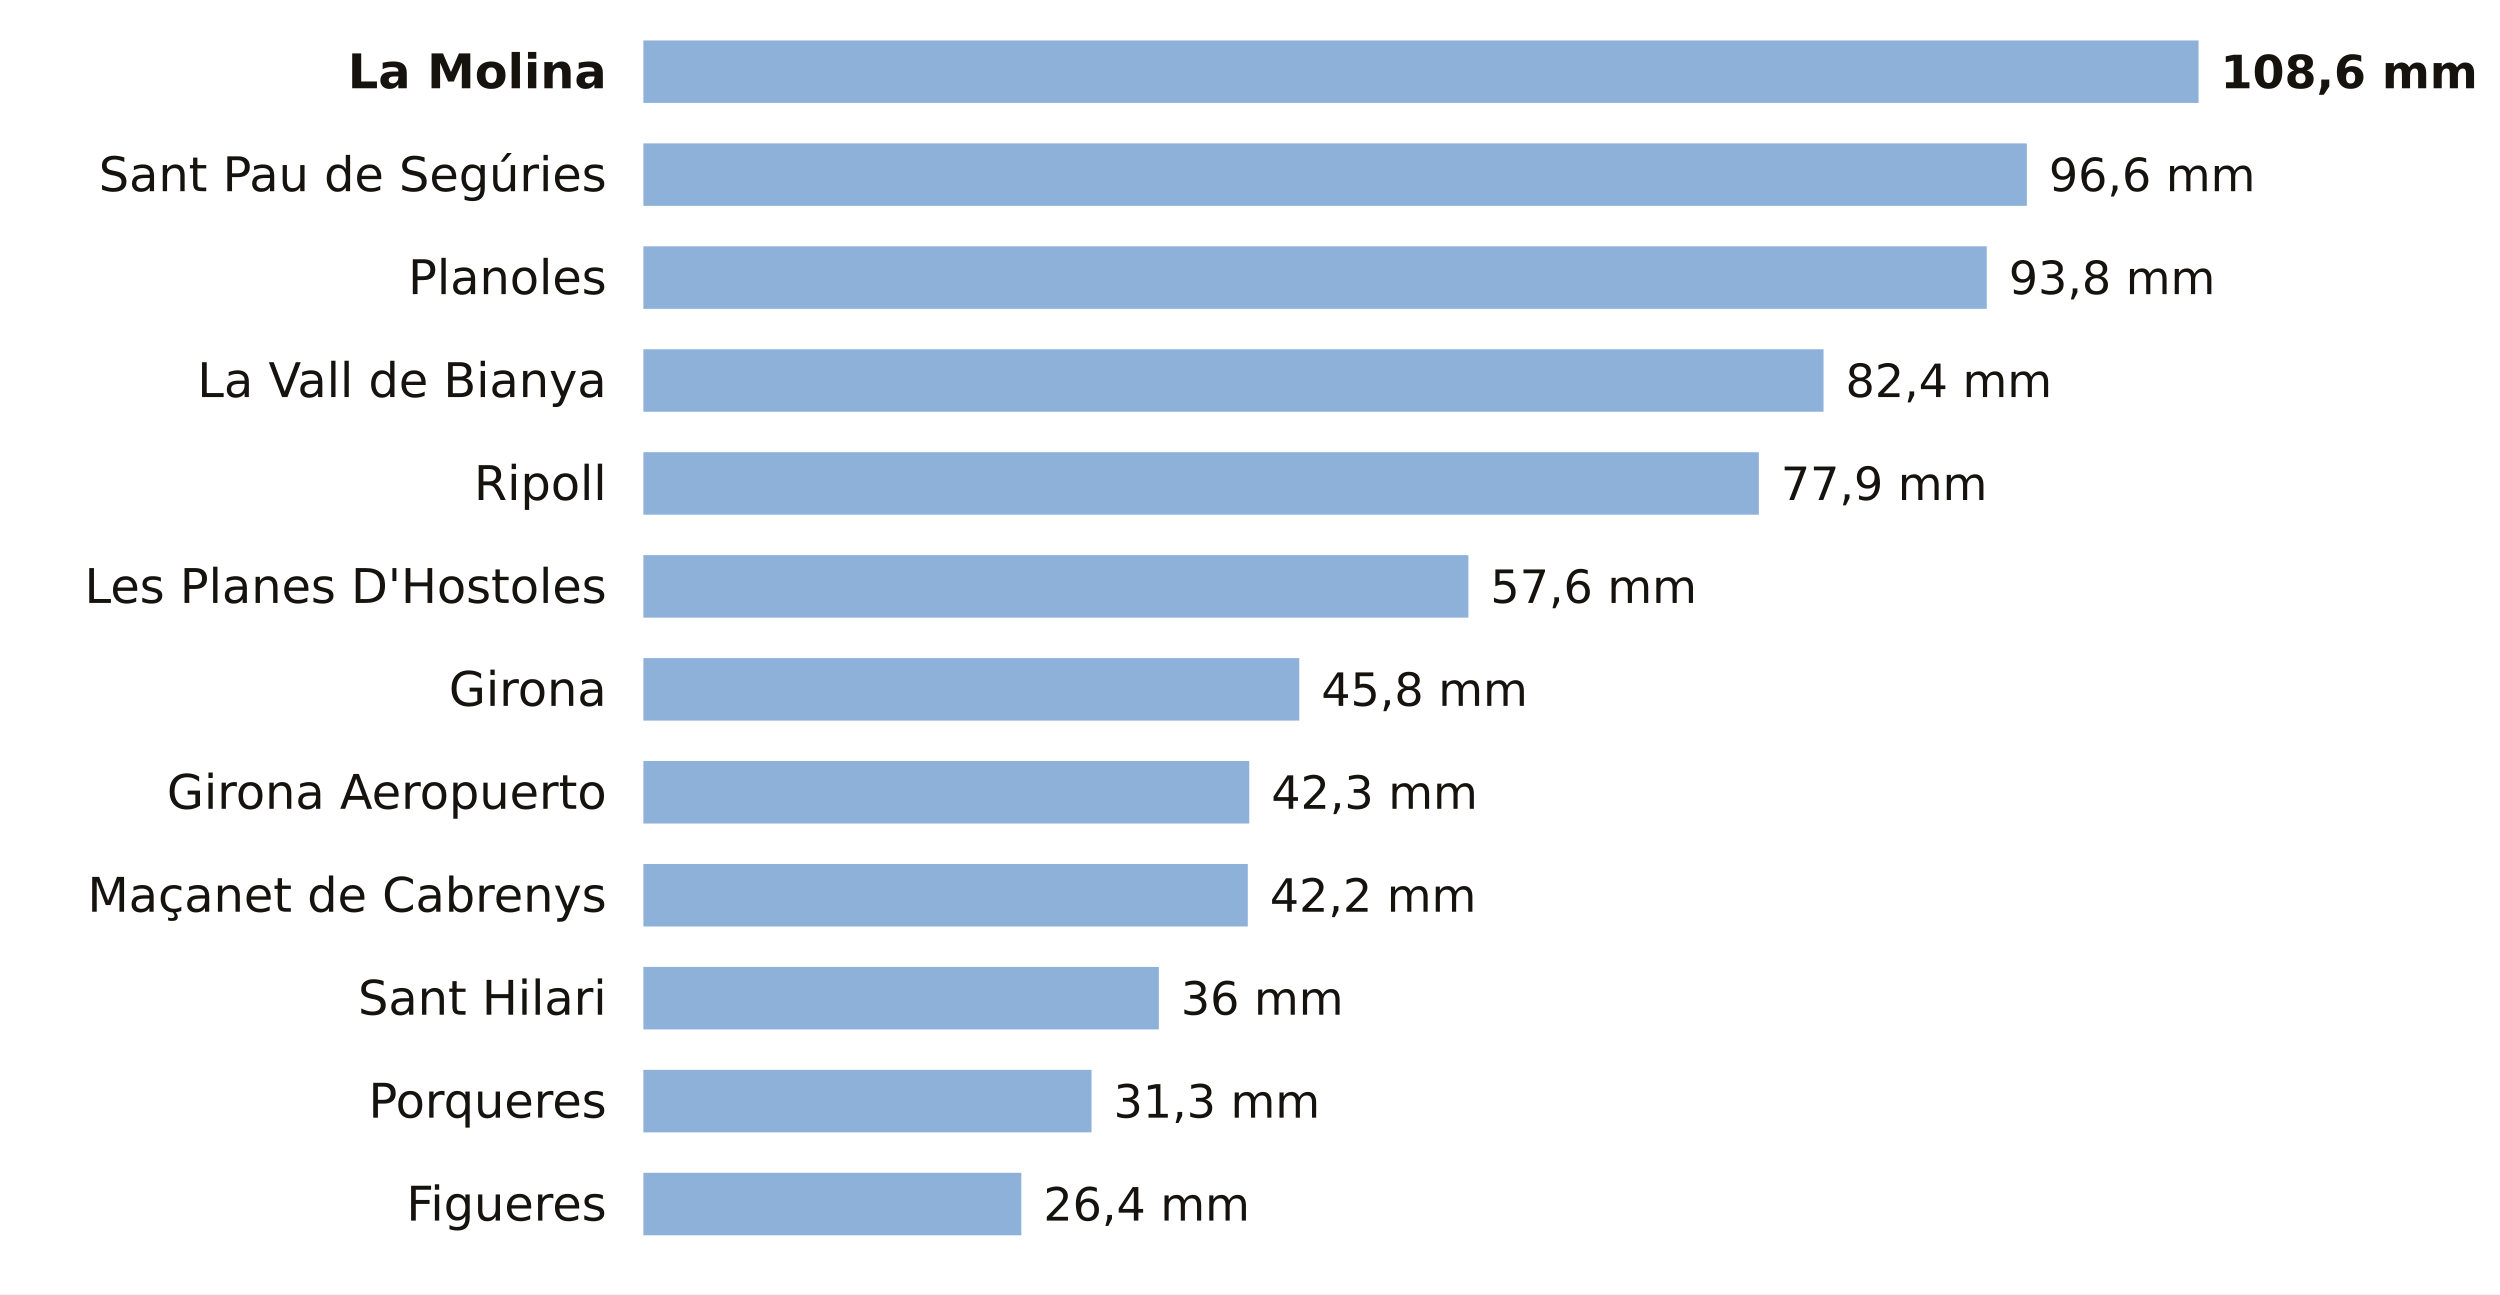
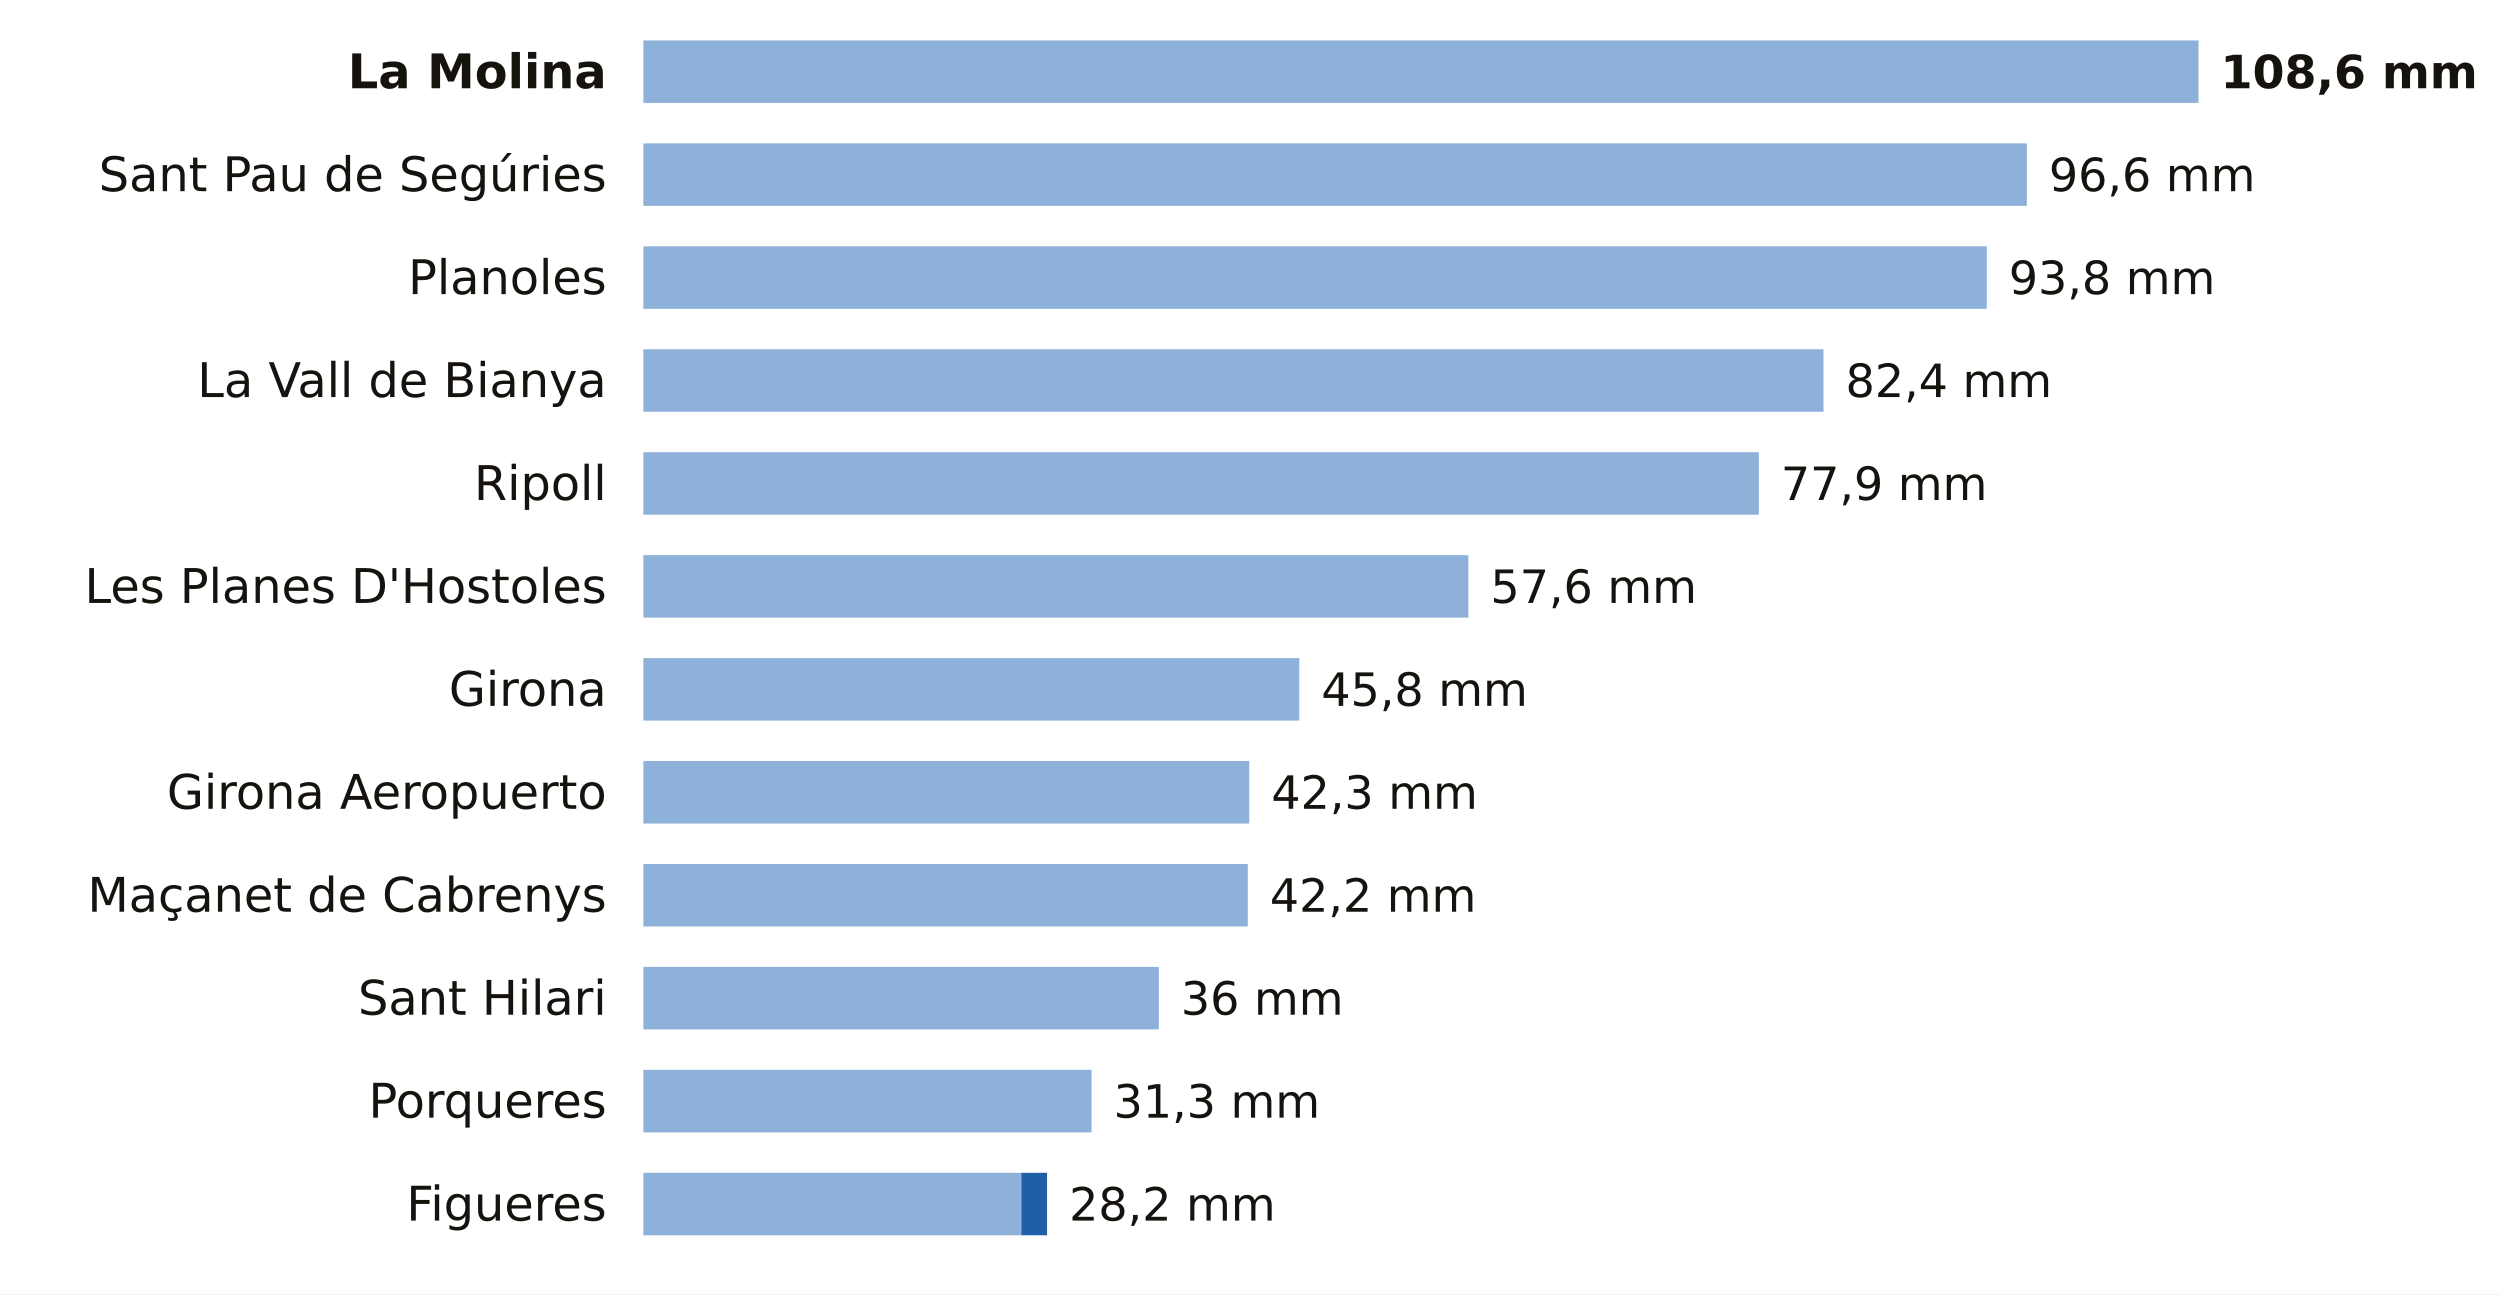
<svg xmlns="http://www.w3.org/2000/svg" viewBox="0 0 680 352" width="680" height="352" role="img" aria-label="La lluvia de los últimos 7 días en las estaciones de AEMET de Girona">
  <rect width="680" height="352" fill="#FFFFFF" />
  <text x="165.0" y="24.0" font-size="13" fill="#16130F" text-anchor="end" font-weight="600" font-family="Public Sans, DejaVu Sans, Arial, sans-serif">La Molina</text>
  <rect x="175" y="11" width="423.0" height="17" fill="#8EB1DA" />
  <text x="604.0" y="24.0" font-size="12.5" fill="#16130F" text-anchor="start" font-weight="700" font-family="Public Sans, DejaVu Sans, Arial, sans-serif">108,6 mm</text>
  <text x="165.0" y="52.0" font-size="13" fill="#16130F" text-anchor="end" font-weight="400" font-family="Public Sans, DejaVu Sans, Arial, sans-serif">Sant Pau de Segúries</text>
  <rect x="175" y="39" width="376.3" height="17" fill="#8EB1DA" />
  <text x="557.3" y="52.0" font-size="12.5" fill="#16130F" text-anchor="start" font-weight="500" font-family="Public Sans, DejaVu Sans, Arial, sans-serif">96,6 mm</text>
  <text x="165.0" y="80.0" font-size="13" fill="#16130F" text-anchor="end" font-weight="400" font-family="Public Sans, DejaVu Sans, Arial, sans-serif">Planoles</text>
  <rect x="175" y="67" width="365.4" height="17" fill="#8EB1DA" />
  <text x="546.4" y="80.0" font-size="12.5" fill="#16130F" text-anchor="start" font-weight="500" font-family="Public Sans, DejaVu Sans, Arial, sans-serif">93,8 mm</text>
  <text x="165.0" y="108.0" font-size="13" fill="#16130F" text-anchor="end" font-weight="400" font-family="Public Sans, DejaVu Sans, Arial, sans-serif">La Vall de Bianya</text>
  <rect x="175" y="95" width="321.0" height="17" fill="#8EB1DA" />
  <text x="502.0" y="108.0" font-size="12.5" fill="#16130F" text-anchor="start" font-weight="500" font-family="Public Sans, DejaVu Sans, Arial, sans-serif">82,4 mm</text>
  <text x="165.0" y="136.0" font-size="13" fill="#16130F" text-anchor="end" font-weight="400" font-family="Public Sans, DejaVu Sans, Arial, sans-serif">Ripoll</text>
  <rect x="175" y="123" width="303.4" height="17" fill="#8EB1DA" />
  <text x="484.4" y="136.0" font-size="12.5" fill="#16130F" text-anchor="start" font-weight="500" font-family="Public Sans, DejaVu Sans, Arial, sans-serif">77,9 mm</text>
  <text x="165.0" y="164.0" font-size="13" fill="#16130F" text-anchor="end" font-weight="400" font-family="Public Sans, DejaVu Sans, Arial, sans-serif">Les Planes D'Hostoles</text>
  <rect x="175" y="151" width="224.4" height="17" fill="#8EB1DA" />
  <text x="405.4" y="164.0" font-size="12.5" fill="#16130F" text-anchor="start" font-weight="500" font-family="Public Sans, DejaVu Sans, Arial, sans-serif">57,6 mm</text>
  <text x="165.0" y="192.0" font-size="13" fill="#16130F" text-anchor="end" font-weight="400" font-family="Public Sans, DejaVu Sans, Arial, sans-serif">Girona</text>
  <rect x="175" y="179" width="178.4" height="17" fill="#8EB1DA" />
  <text x="359.4" y="192.0" font-size="12.5" fill="#16130F" text-anchor="start" font-weight="500" font-family="Public Sans, DejaVu Sans, Arial, sans-serif">45,8 mm</text>
  <text x="165.0" y="220.0" font-size="13" fill="#16130F" text-anchor="end" font-weight="400" font-family="Public Sans, DejaVu Sans, Arial, sans-serif">Girona Aeropuerto</text>
  <rect x="175" y="207" width="164.8" height="17" fill="#8EB1DA" />
  <text x="345.8" y="220.0" font-size="12.5" fill="#16130F" text-anchor="start" font-weight="500" font-family="Public Sans, DejaVu Sans, Arial, sans-serif">42,3 mm</text>
  <text x="165.0" y="248.0" font-size="13" fill="#16130F" text-anchor="end" font-weight="400" font-family="Public Sans, DejaVu Sans, Arial, sans-serif">Maçanet de Cabrenys</text>
  <rect x="175" y="235" width="164.4" height="17" fill="#8EB1DA" />
  <text x="345.4" y="248.0" font-size="12.5" fill="#16130F" text-anchor="start" font-weight="500" font-family="Public Sans, DejaVu Sans, Arial, sans-serif">42,2 mm</text>
  <text x="165.0" y="276.0" font-size="13" fill="#16130F" text-anchor="end" font-weight="400" font-family="Public Sans, DejaVu Sans, Arial, sans-serif">Sant Hilari</text>
  <rect x="175" y="263" width="140.2" height="17" fill="#8EB1DA" />
  <text x="321.2" y="276.0" font-size="12.5" fill="#16130F" text-anchor="start" font-weight="500" font-family="Public Sans, DejaVu Sans, Arial, sans-serif">36 mm</text>
  <text x="165.0" y="304.0" font-size="13" fill="#16130F" text-anchor="end" font-weight="400" font-family="Public Sans, DejaVu Sans, Arial, sans-serif">Porqueres</text>
  <rect x="175" y="291" width="121.9" height="17" fill="#8EB1DA" />
  <text x="302.9" y="304.0" font-size="12.5" fill="#16130F" text-anchor="start" font-weight="500" font-family="Public Sans, DejaVu Sans, Arial, sans-serif">31,3 mm</text>
  <text x="165.0" y="332.0" font-size="13" fill="#16130F" text-anchor="end" font-weight="400" font-family="Public Sans, DejaVu Sans, Arial, sans-serif">Figueres</text>
  <rect x="175" y="319" width="102.8" height="17" fill="#8EB1DA" />
-   <text x="283.8" y="332.0" font-size="12.5" fill="#16130F" text-anchor="start" font-weight="500" font-family="Public Sans, DejaVu Sans, Arial, sans-serif">26,4 mm</text>
+   <rect x="277.8" y="319" width="7.0" height="17" fill="#1F5FA8" />
+   <text x="290.8" y="332.0" font-size="12.5" fill="#16130F" text-anchor="start" font-weight="500" font-family="Public Sans, DejaVu Sans, Arial, sans-serif">28,2 mm</text>
</svg>
